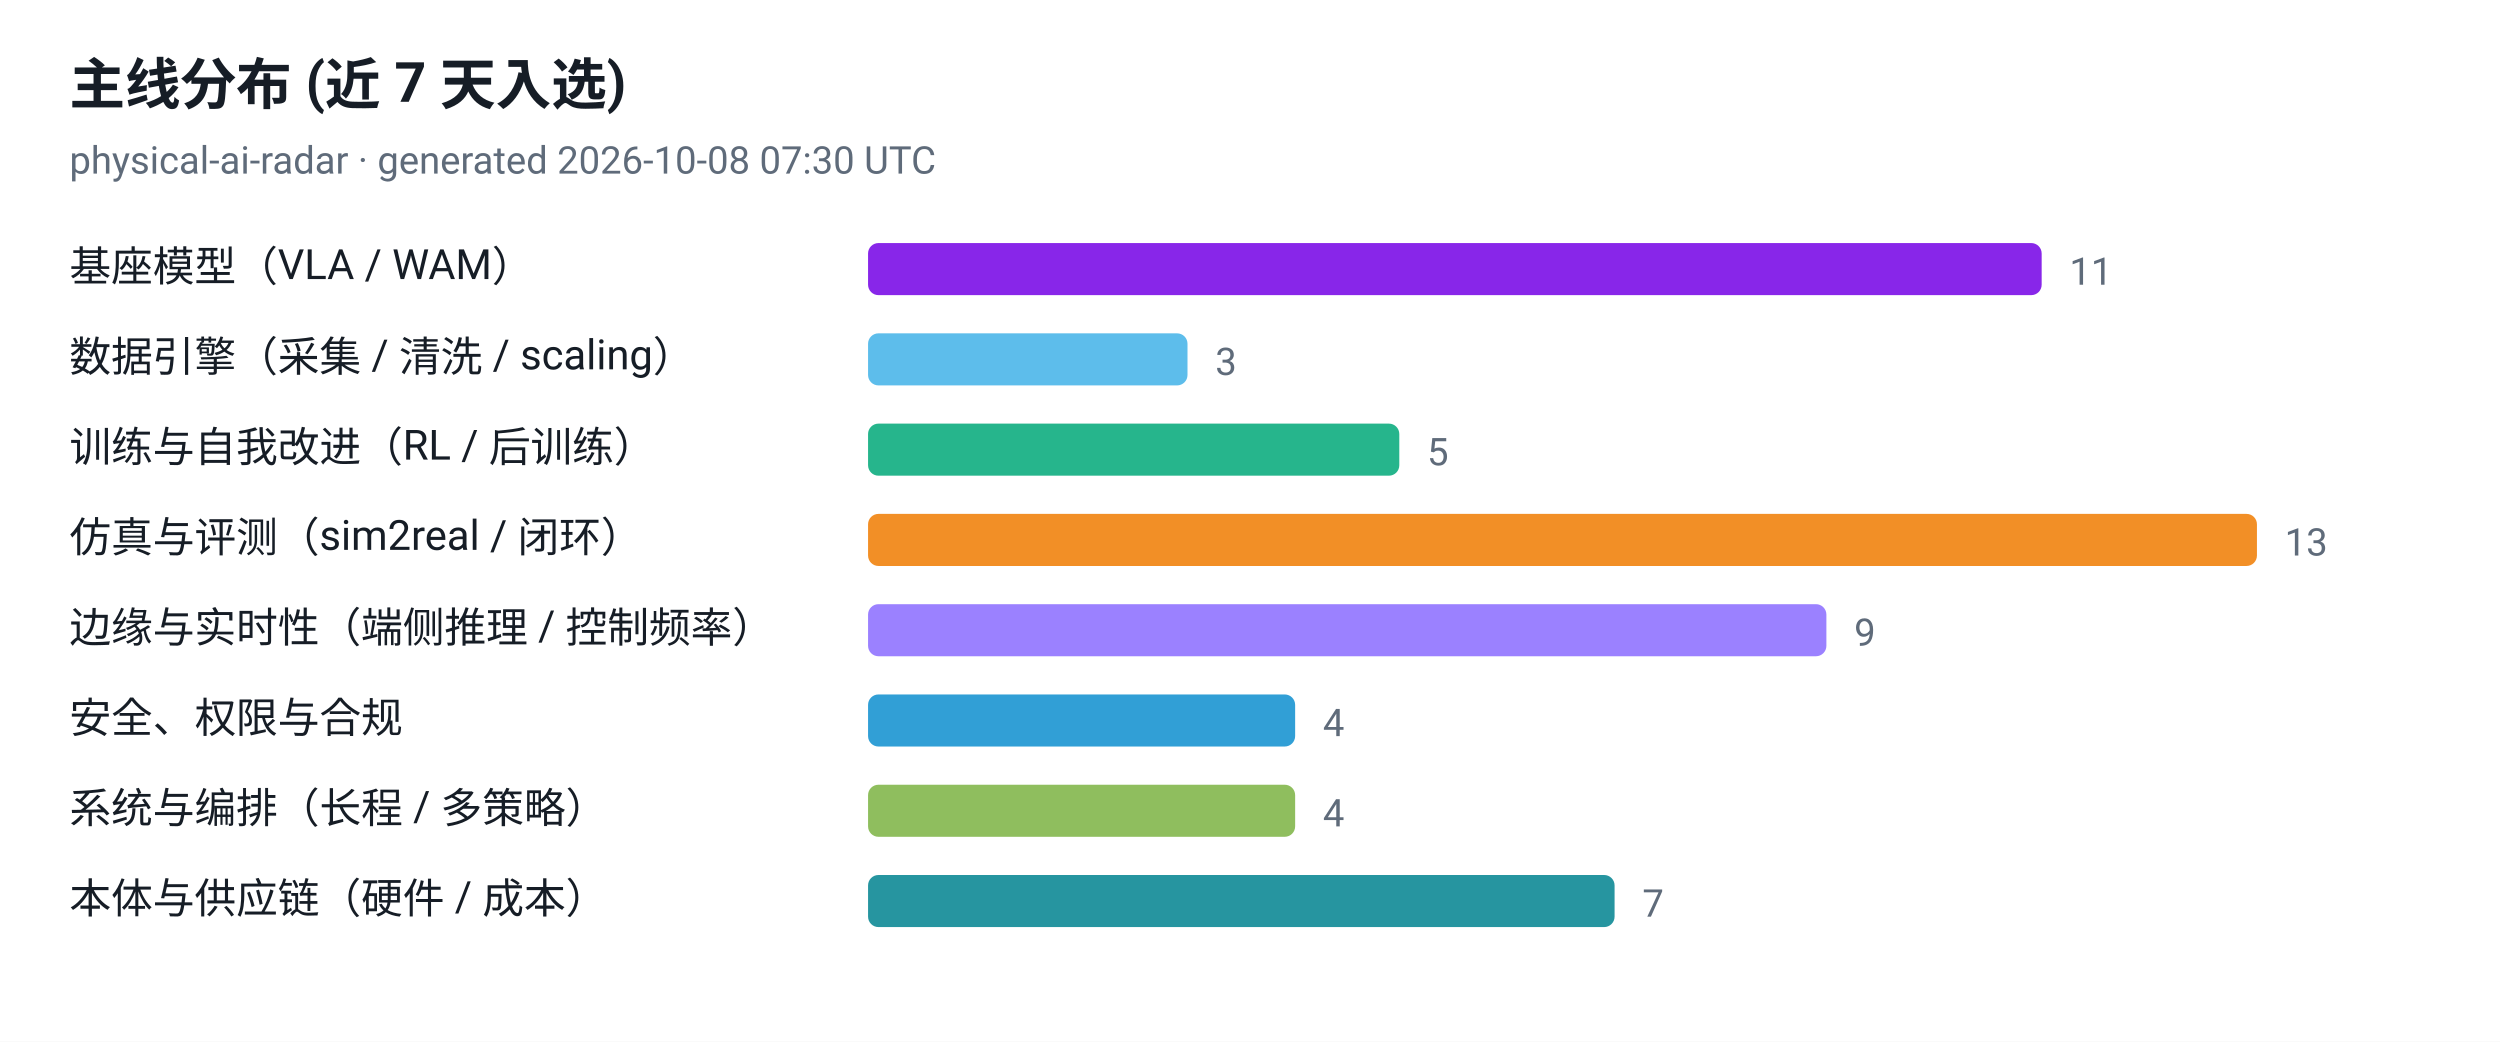
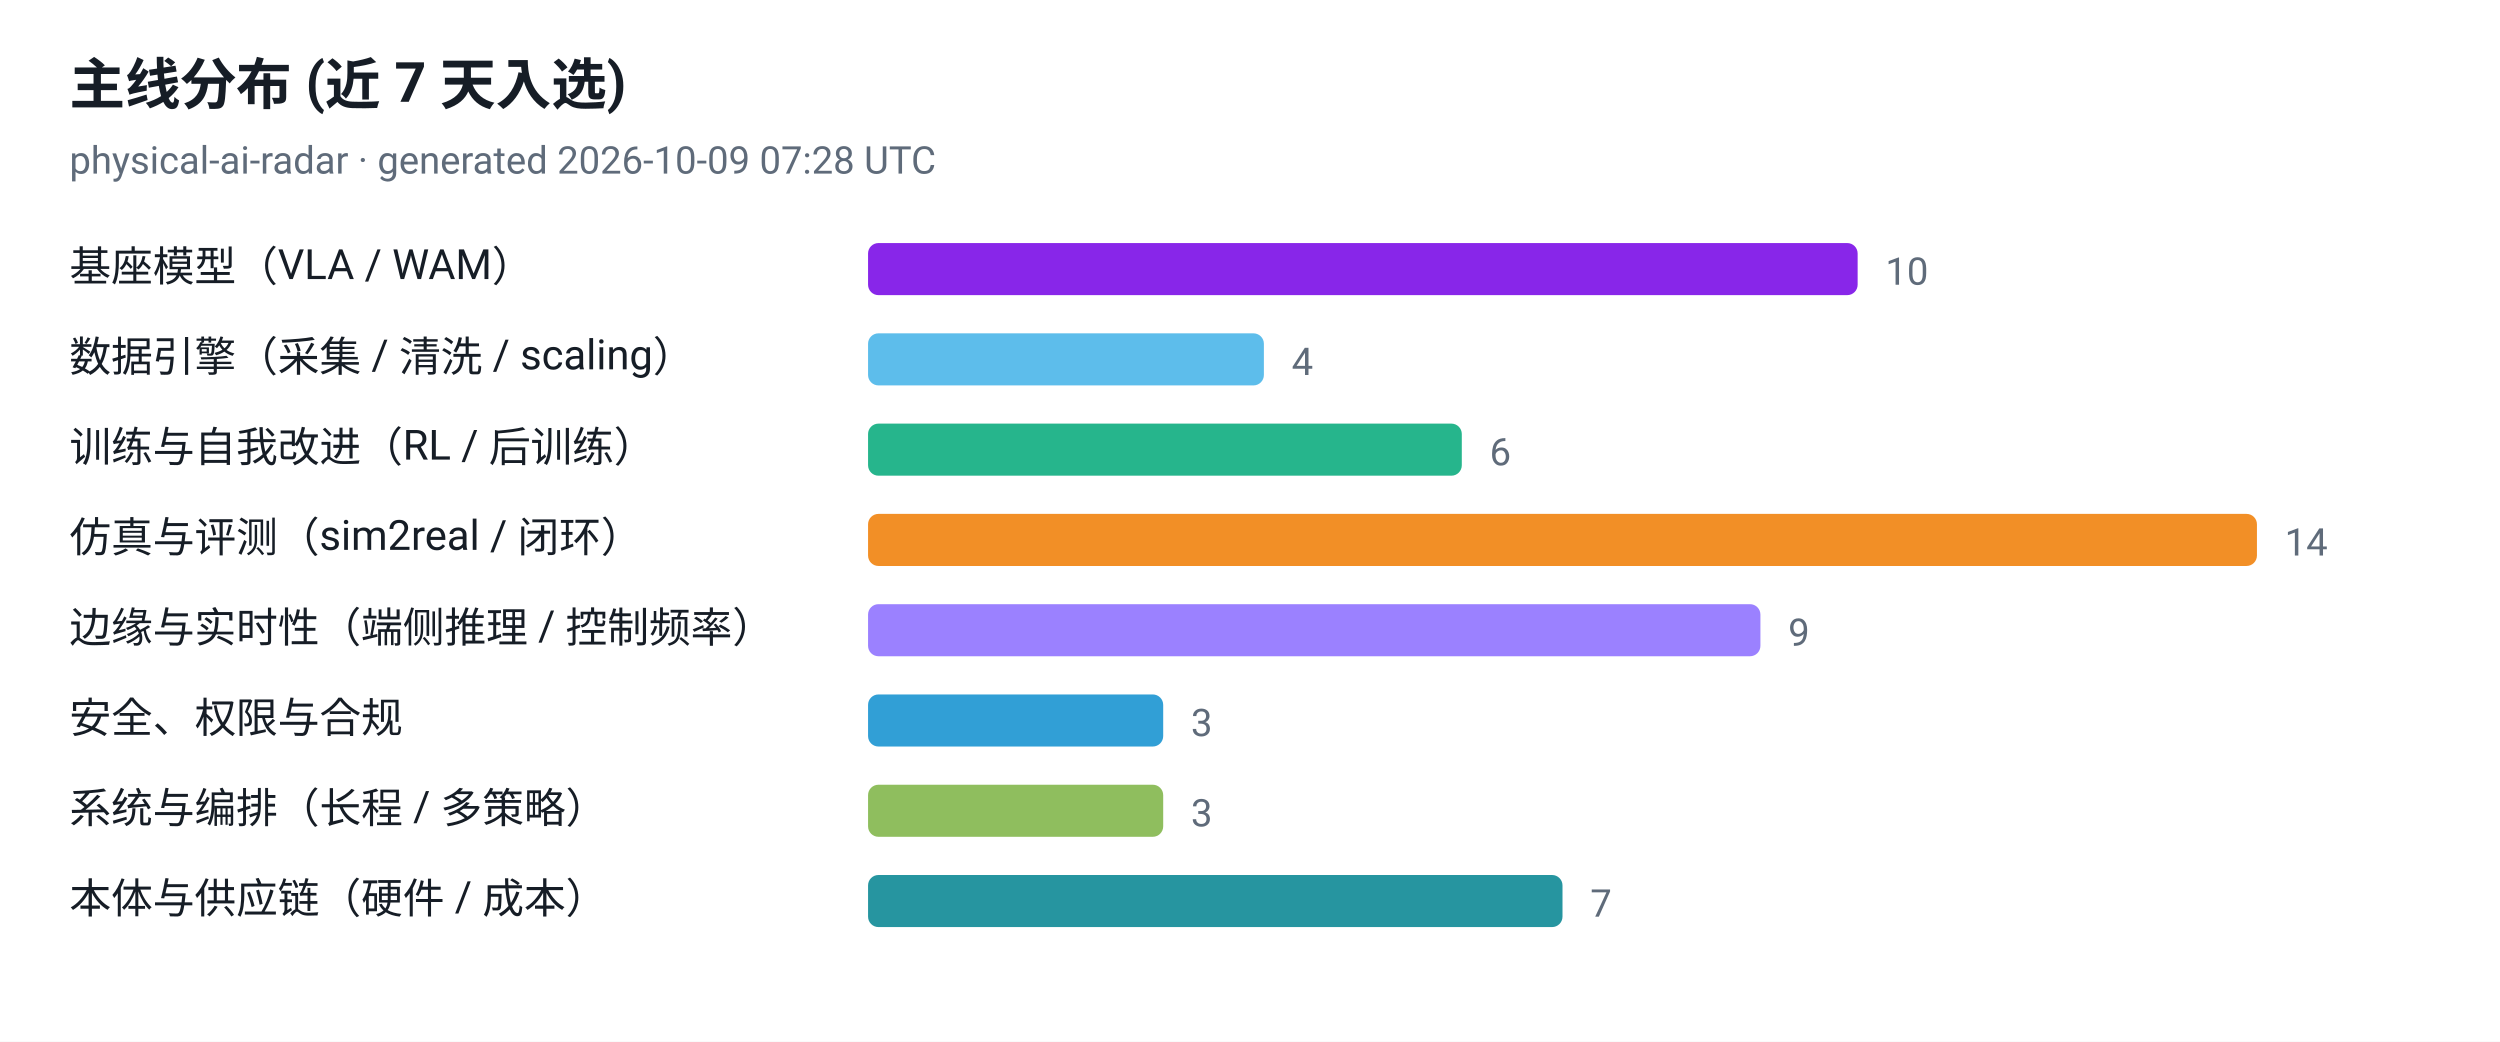
<svg xmlns="http://www.w3.org/2000/svg" viewBox="0 0 720 300" width="720" height="300" role="img" aria-label="主线分布 (近 7 天入选)">
  <style>
  .plate { fill: #ffffff }
  .ink { fill: #161d26 }
  .muted { fill: #5f6b7a }
  .grid { stroke: #e3e9ef }
  @media (prefers-color-scheme: dark) {
    .plate { fill: #0d1117 }
    .ink { fill: #e6edf3 }
    .muted { fill: #8b949e }
    .grid { stroke: #30363d }
  }
</style>
  <rect class="plate" width="720" height="300" />
  <text x="20" y="30" font-family="ui-sans-serif, -apple-system, 'Segoe UI', Roboto, Helvetica, Arial, sans-serif" font-size="16" font-weight="700" class="ink">主线分布 (近 7 天入选)</text>
-   <text x="20" y="50" font-family="ui-sans-serif, -apple-system, 'Segoe UI', Roboto, Helvetica, Arial, sans-serif" font-size="11" class="muted">physical-ai-radar · generated 2026-10-08 07:30 UTC</text>
+   <text x="20" y="50" font-family="ui-sans-serif, -apple-system, 'Segoe UI', Roboto, Helvetica, Arial, sans-serif" font-size="11" class="muted">physical-ai-radar · generated 2026-10-09 07:28 UTC</text>
  <text x="20" y="81" font-family="ui-sans-serif, -apple-system, 'Segoe UI', Roboto, Helvetica, Arial, sans-serif" font-size="12" class="ink">基座模型（VLA / WAM）</text>
-   <rect x="250" y="70" width="338" height="15" rx="3" fill="#7300e5" fill-opacity="0.85" />
-   <text x="596" y="82" font-family="ui-sans-serif, -apple-system, 'Segoe UI', Roboto, Helvetica, Arial, sans-serif" font-size="11" class="muted">11</text>
+   <rect x="250" y="70" width="285" height="15" rx="3" fill="#7300e5" fill-opacity="0.85" />
+   <text x="543" y="82" font-family="ui-sans-serif, -apple-system, 'Segoe UI', Roboto, Helvetica, Arial, sans-serif" font-size="11" class="muted">10</text>
  <text x="20" y="107" font-family="ui-sans-serif, -apple-system, 'Segoe UI', Roboto, Helvetica, Arial, sans-serif" font-size="12" class="ink">数据引擎（采集 / 清洗 / scaling）</text>
-   <rect x="250" y="96" width="92" height="15" rx="3" fill="#41b1e8" fill-opacity="0.85" />
-   <text x="350" y="108" font-family="ui-sans-serif, -apple-system, 'Segoe UI', Roboto, Helvetica, Arial, sans-serif" font-size="11" class="muted">3</text>
+   <rect x="250" y="96" width="114" height="15" rx="3" fill="#41b1e8" fill-opacity="0.85" />
+   <text x="372" y="108" font-family="ui-sans-serif, -apple-system, 'Segoe UI', Roboto, Helvetica, Arial, sans-serif" font-size="11" class="muted">4</text>
  <text x="20" y="133" font-family="ui-sans-serif, -apple-system, 'Segoe UI', Roboto, Helvetica, Arial, sans-serif" font-size="12" class="ink">训练与自我改进（RL / 后训练）</text>
-   <rect x="250" y="122" width="153" height="15" rx="3" fill="#00a878" fill-opacity="0.85" />
-   <text x="411" y="134" font-family="ui-sans-serif, -apple-system, 'Segoe UI', Roboto, Helvetica, Arial, sans-serif" font-size="11" class="muted">5</text>
+   <rect x="250" y="122" width="171" height="15" rx="3" fill="#00a878" fill-opacity="0.85" />
+   <text x="429" y="134" font-family="ui-sans-serif, -apple-system, 'Segoe UI', Roboto, Helvetica, Arial, sans-serif" font-size="11" class="muted">6</text>
  <text x="20" y="159" font-family="ui-sans-serif, -apple-system, 'Segoe UI', Roboto, Helvetica, Arial, sans-serif" font-size="12" class="ink">仿真与评测（sim2real / 闭环）</text>
  <rect x="250" y="148" width="400" height="15" rx="3" fill="#f07c00" fill-opacity="0.85" />
-   <text x="658" y="160" font-family="ui-sans-serif, -apple-system, 'Segoe UI', Roboto, Helvetica, Arial, sans-serif" font-size="11" class="muted">13</text>
+   <text x="658" y="160" font-family="ui-sans-serif, -apple-system, 'Segoe UI', Roboto, Helvetica, Arial, sans-serif" font-size="11" class="muted">14</text>
  <text x="20" y="185" font-family="ui-sans-serif, -apple-system, 'Segoe UI', Roboto, Helvetica, Arial, sans-serif" font-size="12" class="ink">边缘与实时性（端侧推理 / 控制频率）</text>
-   <rect x="250" y="174" width="276" height="15" rx="3" fill="#8a6bff" fill-opacity="0.85" />
-   <text x="534" y="186" font-family="ui-sans-serif, -apple-system, 'Segoe UI', Roboto, Helvetica, Arial, sans-serif" font-size="11" class="muted">9</text>
+   <rect x="250" y="174" width="257" height="15" rx="3" fill="#8a6bff" fill-opacity="0.85" />
+   <text x="515" y="186" font-family="ui-sans-serif, -apple-system, 'Segoe UI', Roboto, Helvetica, Arial, sans-serif" font-size="11" class="muted">9</text>
  <text x="20" y="211" font-family="ui-sans-serif, -apple-system, 'Segoe UI', Roboto, Helvetica, Arial, sans-serif" font-size="12" class="ink">安全、权限与合规</text>
-   <rect x="250" y="200" width="123" height="15" rx="3" fill="#0d8ecf" fill-opacity="0.85" />
-   <text x="381" y="212" font-family="ui-sans-serif, -apple-system, 'Segoe UI', Roboto, Helvetica, Arial, sans-serif" font-size="11" class="muted">4</text>
+   <rect x="250" y="200" width="85" height="15" rx="3" fill="#0d8ecf" fill-opacity="0.85" />
+   <text x="343" y="212" font-family="ui-sans-serif, -apple-system, 'Segoe UI', Roboto, Helvetica, Arial, sans-serif" font-size="11" class="muted">3</text>
  <text x="20" y="237" font-family="ui-sans-serif, -apple-system, 'Segoe UI', Roboto, Helvetica, Arial, sans-serif" font-size="12" class="ink">系统与编排（长程 / 多策略）</text>
-   <rect x="250" y="226" width="123" height="15" rx="3" fill="#7cb342" fill-opacity="0.85" />
-   <text x="381" y="238" font-family="ui-sans-serif, -apple-system, 'Segoe UI', Roboto, Helvetica, Arial, sans-serif" font-size="11" class="muted">4</text>
+   <rect x="250" y="226" width="85" height="15" rx="3" fill="#7cb342" fill-opacity="0.85" />
+   <text x="343" y="238" font-family="ui-sans-serif, -apple-system, 'Segoe UI', Roboto, Helvetica, Arial, sans-serif" font-size="11" class="muted">3</text>
  <text x="20" y="263" font-family="ui-sans-serif, -apple-system, 'Segoe UI', Roboto, Helvetica, Arial, sans-serif" font-size="12" class="ink">本体与供应链（硬件 / 成本）</text>
-   <rect x="250" y="252" width="215" height="15" rx="3" fill="#00838f" fill-opacity="0.85" />
-   <text x="473" y="264" font-family="ui-sans-serif, -apple-system, 'Segoe UI', Roboto, Helvetica, Arial, sans-serif" font-size="11" class="muted">7</text>
+   <rect x="250" y="252" width="200" height="15" rx="3" fill="#00838f" fill-opacity="0.85" />
+   <text x="458" y="264" font-family="ui-sans-serif, -apple-system, 'Segoe UI', Roboto, Helvetica, Arial, sans-serif" font-size="11" class="muted">7</text>
</svg>
